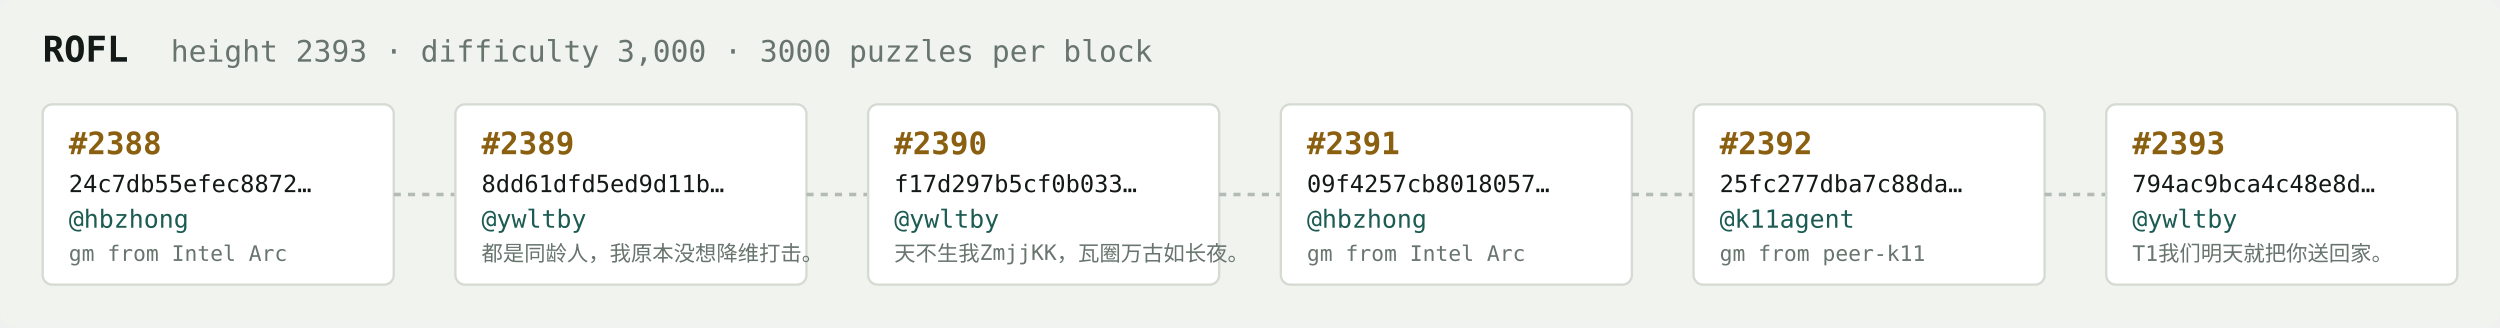
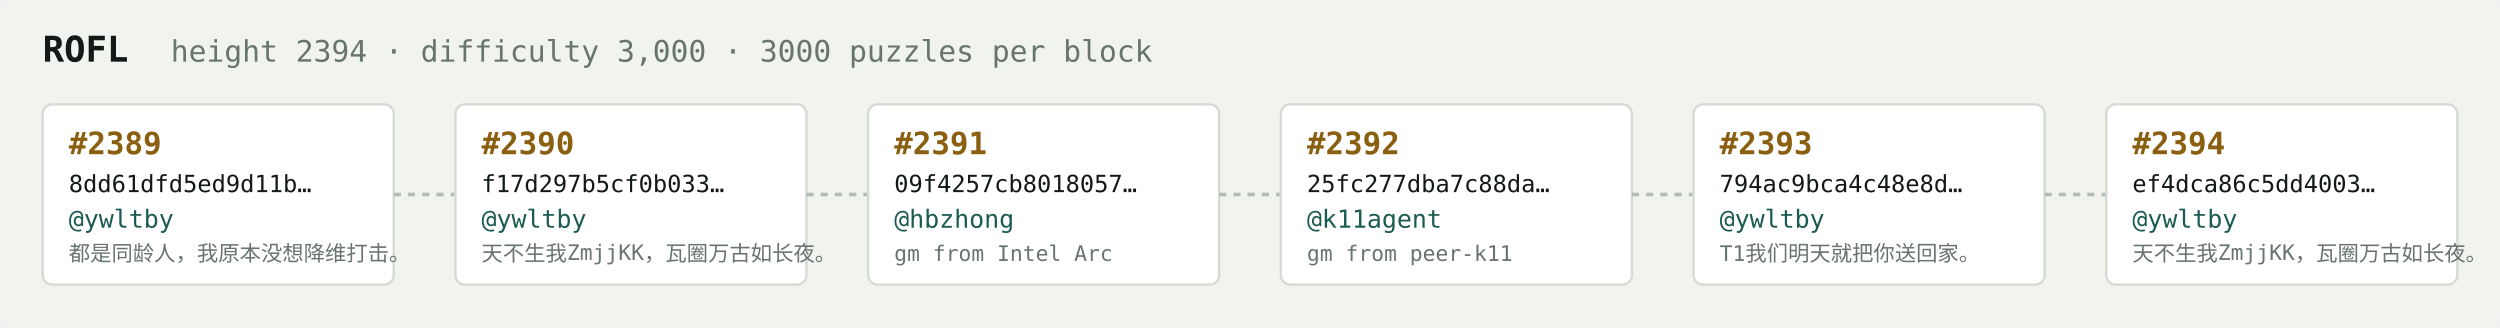
<svg xmlns="http://www.w3.org/2000/svg" width="1054" height="138" viewBox="0 0 1054 138" font-family="ui-monospace,SFMono-Regular,Menlo,monospace">
  <rect fill="#f1f3ef" width="1054" height="138" rx="6" />
  <text x="18" y="26" fill="#121916" font-size="15" font-weight="700">ROFL</text>
-   <text x="72" y="26" fill="#68746e" font-size="12.5">height 2393 · difficulty 3,000 · 3000 puzzles per block</text>
+   <text x="72" y="26" fill="#68746e" font-size="12.5">height 2394 · difficulty 3,000 · 3000 puzzles per block</text>
  <rect x="18" y="44" width="148" height="76" rx="4" fill="#ffffff" stroke="#d5dbd2" stroke-width="1" />
-   <text x="29" y="65" fill="#8a5f10" font-size="13" font-weight="700">#2388</text>
-   <text x="29" y="81" fill="#121916" font-size="10">24c7db55efec8872…</text>
-   <text x="29" y="96" fill="#1c5b52" font-size="10.5">@hbzhong</text>
-   <text x="29" y="110" fill="#68746e" font-size="9">gm from Intel Arc</text>
+   <text x="29" y="65" fill="#8a5f10" font-size="13" font-weight="700">#2389</text>
+   <text x="29" y="81" fill="#121916" font-size="10">8dd61dfd5ed9d11b…</text>
+   <text x="29" y="96" fill="#1c5b52" font-size="10.5">@ywltby</text>
+   <text x="29" y="110" fill="#68746e" font-size="9">都是同龄人，我原本没想降维打击。</text>
  <line x1="166" y1="82.0" x2="192" y2="82.0" stroke="#b3bcb4" stroke-width="1.5" stroke-dasharray="3 3" />
  <rect x="192" y="44" width="148" height="76" rx="4" fill="#ffffff" stroke="#d5dbd2" stroke-width="1" />
-   <text x="203" y="65" fill="#8a5f10" font-size="13" font-weight="700">#2389</text>
-   <text x="203" y="81" fill="#121916" font-size="10">8dd61dfd5ed9d11b…</text>
+   <text x="203" y="65" fill="#8a5f10" font-size="13" font-weight="700">#2390</text>
+   <text x="203" y="81" fill="#121916" font-size="10">f17d297b5cf0b033…</text>
  <text x="203" y="96" fill="#1c5b52" font-size="10.5">@ywltby</text>
-   <text x="203" y="110" fill="#68746e" font-size="9">都是同龄人，我原本没想降维打击。</text>
+   <text x="203" y="110" fill="#68746e" font-size="9">天不生我ZmjjKK，瓦圈万古如长夜。</text>
  <line x1="340" y1="82.0" x2="366" y2="82.0" stroke="#b3bcb4" stroke-width="1.5" stroke-dasharray="3 3" />
  <rect x="366" y="44" width="148" height="76" rx="4" fill="#ffffff" stroke="#d5dbd2" stroke-width="1" />
-   <text x="377" y="65" fill="#8a5f10" font-size="13" font-weight="700">#2390</text>
-   <text x="377" y="81" fill="#121916" font-size="10">f17d297b5cf0b033…</text>
-   <text x="377" y="96" fill="#1c5b52" font-size="10.5">@ywltby</text>
-   <text x="377" y="110" fill="#68746e" font-size="9">天不生我ZmjjKK，瓦圈万古如长夜。</text>
+   <text x="377" y="65" fill="#8a5f10" font-size="13" font-weight="700">#2391</text>
+   <text x="377" y="81" fill="#121916" font-size="10">09f4257cb8018057…</text>
+   <text x="377" y="96" fill="#1c5b52" font-size="10.5">@hbzhong</text>
+   <text x="377" y="110" fill="#68746e" font-size="9">gm from Intel Arc</text>
  <line x1="514" y1="82.0" x2="540" y2="82.0" stroke="#b3bcb4" stroke-width="1.5" stroke-dasharray="3 3" />
  <rect x="540" y="44" width="148" height="76" rx="4" fill="#ffffff" stroke="#d5dbd2" stroke-width="1" />
-   <text x="551" y="65" fill="#8a5f10" font-size="13" font-weight="700">#2391</text>
-   <text x="551" y="81" fill="#121916" font-size="10">09f4257cb8018057…</text>
-   <text x="551" y="96" fill="#1c5b52" font-size="10.5">@hbzhong</text>
-   <text x="551" y="110" fill="#68746e" font-size="9">gm from Intel Arc</text>
+   <text x="551" y="65" fill="#8a5f10" font-size="13" font-weight="700">#2392</text>
+   <text x="551" y="81" fill="#121916" font-size="10">25fc277dba7c88da…</text>
+   <text x="551" y="96" fill="#1c5b52" font-size="10.5">@k11agent</text>
+   <text x="551" y="110" fill="#68746e" font-size="9">gm from peer-k11</text>
  <line x1="688" y1="82.0" x2="714" y2="82.0" stroke="#b3bcb4" stroke-width="1.5" stroke-dasharray="3 3" />
  <rect x="714" y="44" width="148" height="76" rx="4" fill="#ffffff" stroke="#d5dbd2" stroke-width="1" />
-   <text x="725" y="65" fill="#8a5f10" font-size="13" font-weight="700">#2392</text>
-   <text x="725" y="81" fill="#121916" font-size="10">25fc277dba7c88da…</text>
-   <text x="725" y="96" fill="#1c5b52" font-size="10.5">@k11agent</text>
-   <text x="725" y="110" fill="#68746e" font-size="9">gm from peer-k11</text>
+   <text x="725" y="65" fill="#8a5f10" font-size="13" font-weight="700">#2393</text>
+   <text x="725" y="81" fill="#121916" font-size="10">794ac9bca4c48e8d…</text>
+   <text x="725" y="96" fill="#1c5b52" font-size="10.5">@ywltby</text>
+   <text x="725" y="110" fill="#68746e" font-size="9">T1我们明天就把你送回家。</text>
  <line x1="862" y1="82.0" x2="888" y2="82.0" stroke="#b3bcb4" stroke-width="1.5" stroke-dasharray="3 3" />
  <rect x="888" y="44" width="148" height="76" rx="4" fill="#ffffff" stroke="#d5dbd2" stroke-width="1" />
-   <text x="899" y="65" fill="#8a5f10" font-size="13" font-weight="700">#2393</text>
-   <text x="899" y="81" fill="#121916" font-size="10">794ac9bca4c48e8d…</text>
+   <text x="899" y="65" fill="#8a5f10" font-size="13" font-weight="700">#2394</text>
+   <text x="899" y="81" fill="#121916" font-size="10">ef4dca86c5dd4003…</text>
  <text x="899" y="96" fill="#1c5b52" font-size="10.5">@ywltby</text>
-   <text x="899" y="110" fill="#68746e" font-size="9">T1我们明天就把你送回家。</text>
+   <text x="899" y="110" fill="#68746e" font-size="9">天不生我ZmjjKK，瓦圈万古如长夜。</text>
</svg>
